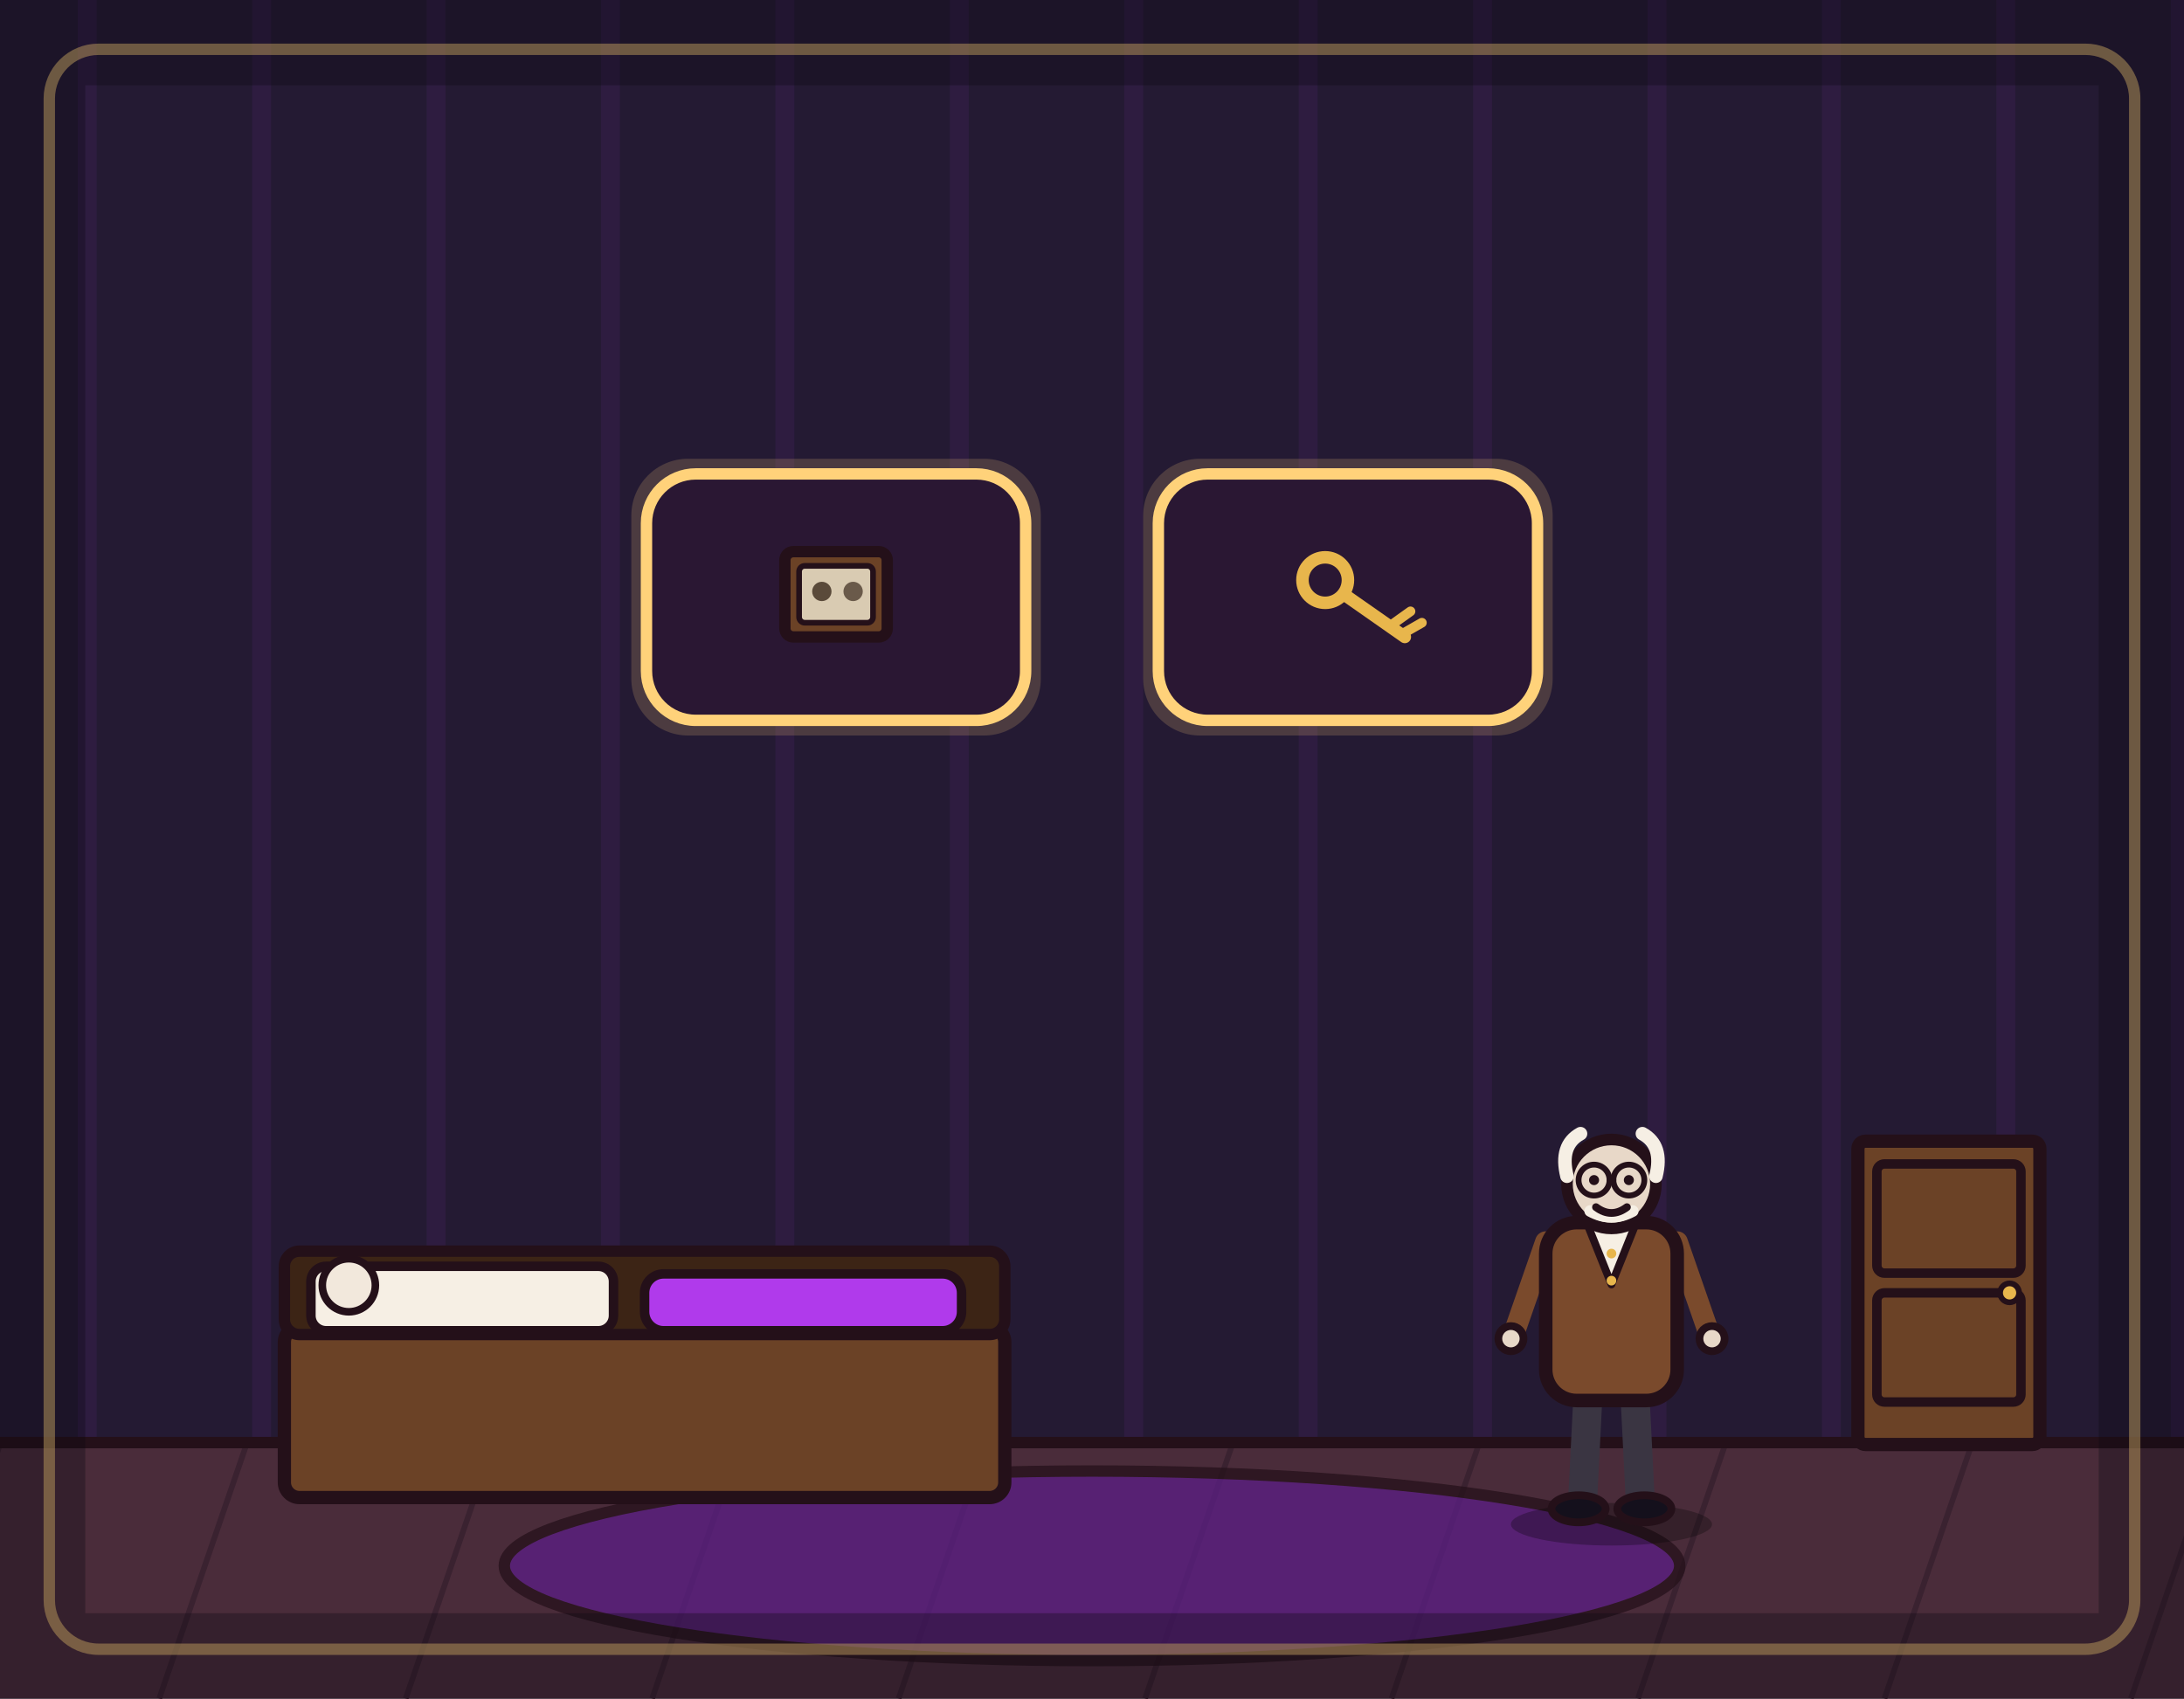
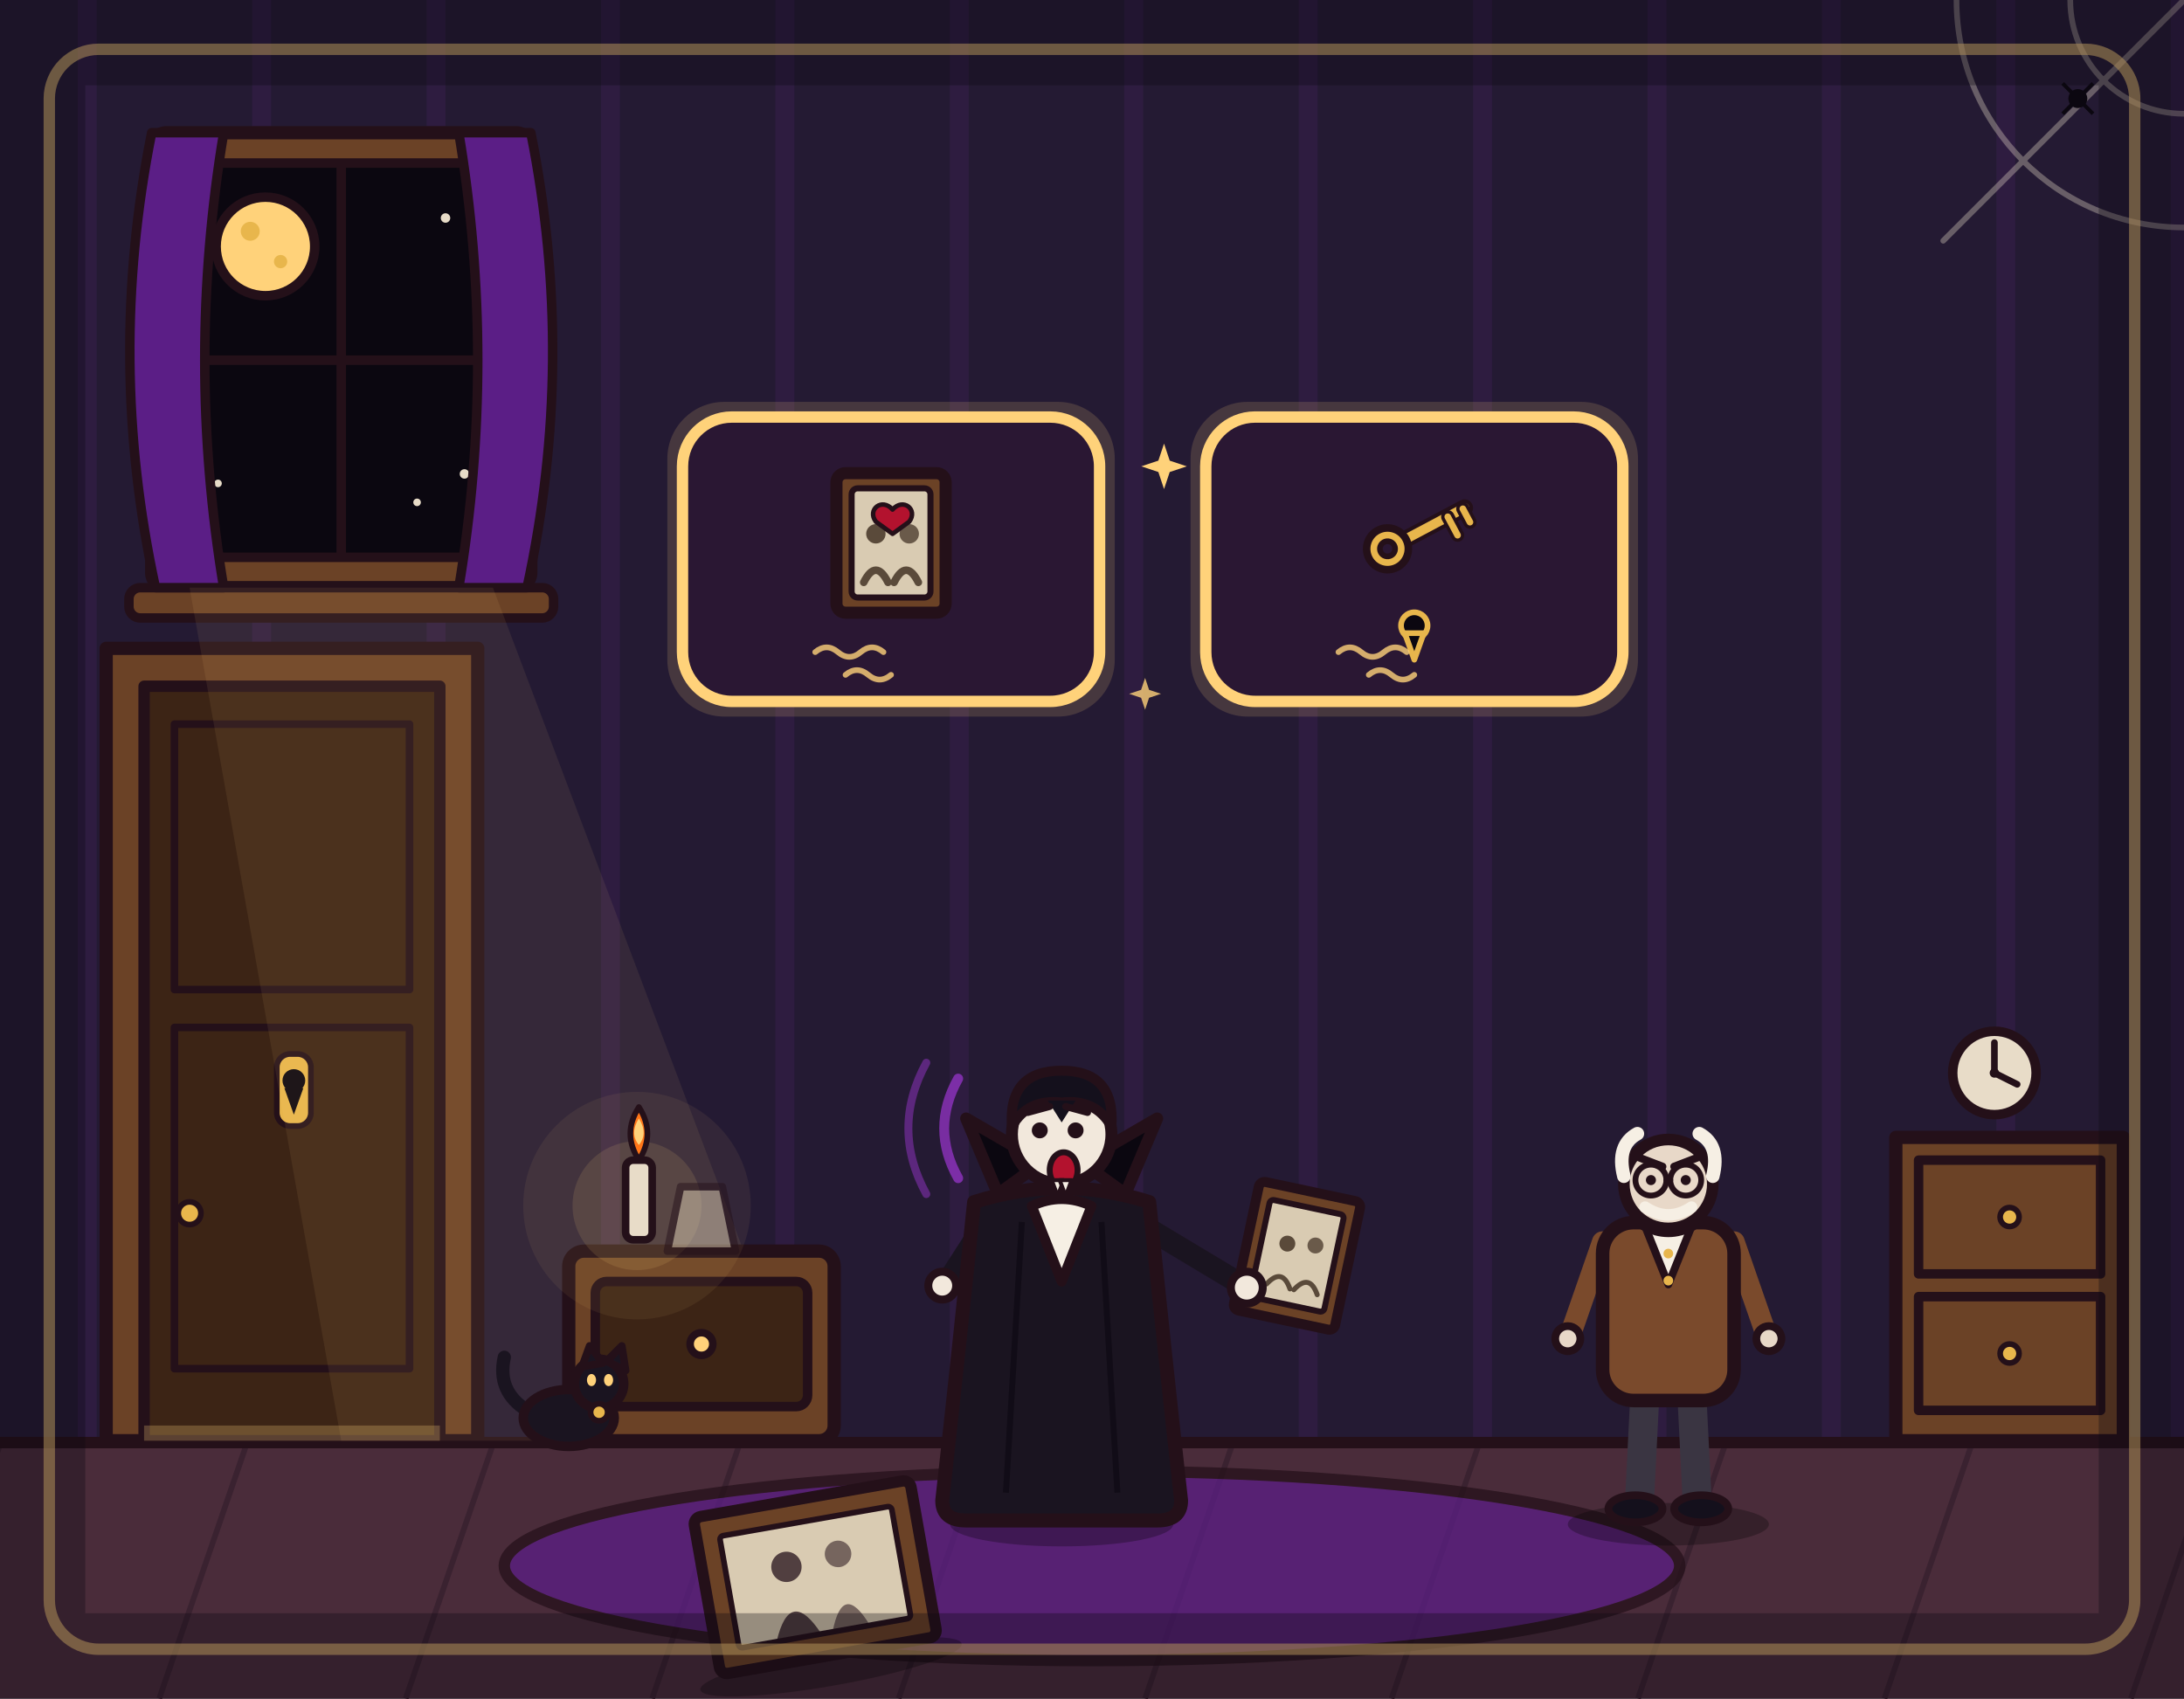
<svg xmlns="http://www.w3.org/2000/svg" viewBox="0 0 1152 896" width="1152" height="896">
  <rect x="0" y="0" width="1152" height="896" fill="#241a33" />
  <path d="M46 0V762M138 0V762M230 0V762M322 0V762M414 0V762M506 0V762M598 0V762M690 0V762M782 0V762M874 0V762M966 0V762M1058 0V762M1150 0V762" stroke="#b03aeb" stroke-width="10" opacity=".07" fill="none" />
+   <g fill="none" stroke="#e8dcc8" stroke-width="3" opacity=".35" stroke-linecap="round">
+     <path d="M1092 0A60 60 0 0 0 1152 60M1032 0A120 120 0 0 0 1152 120" />
+     <line x1="1152" y1="0" x2="1025" y2="127" />
+     <line x1="1152" y1="0" x2="1096" y2="56" />
+   </g>
+   <circle cx="1096" cy="52" r="5" fill="#0b0710" />
+   <path d="M1096 52L1088 44M1096 52L1104 44M1096 52L1088 60M1096 52L1104 60" stroke="#0b0710" stroke-width="2" fill="none" />
+   <g>
+     <rect x="80" y="70" width="200" height="240" rx="8" fill="#6b4226" stroke="#241019" stroke-width="7" stroke-linejoin="round" />
+     <rect x="96" y="86" width="168" height="208" fill="#0b0710" stroke="#241019" stroke-width="5" />
+     <line x1="180" y1="86" x2="180" y2="294" stroke="#241019" stroke-width="5" />
+     <line x1="96" y1="190" x2="264" y2="190" stroke="#241019" stroke-width="5" />
+     <circle cx="140" cy="130" r="26" fill="#ffd27a" stroke="#241019" stroke-width="5" />
+     <circle cx="132" cy="122" r="5" fill="#e8b64c" />
+     <circle cx="148" cy="138" r="3.5" fill="#e8b64c" />
+     <circle cx="235" cy="115" r="2.5" fill="#e8dcc8" />
+     <circle cx="245" cy="250" r="2.5" fill="#e8dcc8" />
+     <circle cx="115" cy="255" r="2" fill="#e8dcc8" />
+     <circle cx="220" cy="265" r="2" fill="#e8dcc8" />
+     <rect x="68" y="310" width="224" height="16" rx="6" fill="#6b4226" stroke="#241019" stroke-width="5" stroke-linejoin="round" />
+     <path d="M80 70Q56 190 82 310L118 310Q98 190 118 70Z" fill="#5b1e86" stroke="#241019" stroke-width="5" stroke-linejoin="round" />
+     <path d="M280 70Q304 190 278 310L242 310Q262 190 242 70Z" fill="#5b1e86" stroke="#241019" stroke-width="5" stroke-linejoin="round" />
+   </g>
+   <g>
+     <rect x="56" y="342" width="196" height="418" fill="#6b4226" stroke="#241019" stroke-width="7" stroke-linejoin="round" />
+     <rect x="76" y="362" width="156" height="398" fill="#3c2415" stroke="#241019" stroke-width="6" stroke-linejoin="round" />
+     <rect x="92" y="382" width="124" height="140" fill="none" stroke="#241019" stroke-width="4" stroke-linejoin="round" />
+     <rect x="92" y="542" width="124" height="180" fill="none" stroke="#241019" stroke-width="4" stroke-linejoin="round" />
+     <rect x="146" y="556" width="18" height="38" rx="7" fill="#e8b64c" stroke="#241019" stroke-width="3" />
+     <circle cx="155" cy="570" r="6" fill="#0b0710" />
+     <path d="M150 574L160 574L155 588Z" fill="#0b0710" />
+     <circle cx="100" cy="640" r="6" fill="#e8b64c" stroke="#241019" stroke-width="3" />
+   </g>
  <rect x="0" y="760" width="1152" height="136" fill="#4a2c3a" />
-   <path d="M0 762 L-46 896M130 762 L84 896M260 762 L214 896M390 762 L344 896M520 762 L474 896M650 762 L604 896M780 762 L734 896M910 762 L864 896M1040 762 L994 896M1170 762 L1124 896" stroke="#3a2230" stroke-width="3" fill="none" />
+   <path d="M0 762L-46 896M130 762L84 896M260 762L214 896M390 762L344 896M520 762L474 896M650 762L604 896M780 762L734 896M910 762L864 896M1040 762L994 896M1170 762L1124 896" stroke="#3a2230" stroke-width="3" fill="none" />
  <line x1="0" y1="761" x2="1152" y2="761" stroke="#241019" stroke-width="6" stroke-linecap="round" />
-   <ellipse cx="576" cy="826" rx="310" ry="50" fill="#5b1e86" stroke="#241019" stroke-width="6" stroke-linejoin="round" stroke-linecap="round" opacity="0.75" />
-   <rect x="150" y="700" width="380" height="90" rx="8" fill="#6b4226" stroke="#241019" stroke-width="7" stroke-linejoin="round" stroke-linecap="round" />
-   <rect x="150" y="660" width="380" height="44" rx="8" fill="#3c2415" stroke="#241019" stroke-width="6" stroke-linejoin="round" stroke-linecap="round" />
-   <rect x="164" y="668" width="159.6" height="34" rx="8" fill="#f6efe4" stroke="#241019" stroke-width="5" stroke-linejoin="round" stroke-linecap="round" />
-   <rect x="340" y="672" width="167.2" height="30" rx="10" fill="#b03aeb" stroke="#241019" stroke-width="5" stroke-linejoin="round" stroke-linecap="round" />
-   <circle cx="184" cy="678" r="14" fill="#f2e8dc" stroke="#241019" stroke-width="4" stroke-linejoin="round" stroke-linecap="round" />
-   <rect x="980" y="602" width="96" height="160" rx="4" fill="#6b4226" stroke="#241019" stroke-width="7" stroke-linejoin="round" stroke-linecap="round" />
-   <rect x="990" y="614" width="76" height="57.6" rx="4" fill="none" stroke="#241019" stroke-width="5" stroke-linejoin="round" stroke-linecap="round" />
-   <rect x="990" y="682" width="76" height="57.6" rx="4" fill="none" stroke="#241019" stroke-width="5" stroke-linejoin="round" stroke-linecap="round" />
-   <circle cx="1060" cy="682" r="5" fill="#e8b64c" stroke="#241019" stroke-width="3" stroke-linejoin="round" stroke-linecap="round" />
-   <rect x="333" y="242" width="216" height="146" rx="30" fill="#ffd27a" opacity="0.18" stroke="none" />
-   <rect x="341" y="250" width="200" height="130" rx="26" fill="#2a1733" stroke-width="6" stroke-linejoin="round" stroke-linecap="round" stroke="#ffd27a" />
-   <g transform="translate(441 315) scale(1.5)">
-     <rect x="-18" y="-16" width="36" height="30" rx="3" fill="#6b4226" stroke="#241019" stroke-width="4" stroke-linejoin="round" stroke-linecap="round" />
-     <rect x="-13" y="-11" width="26" height="20" rx="2" fill="#d9cbb2" stroke="#241019" stroke-width="2" stroke-linejoin="round" stroke-linecap="round" />
-     <circle cx="-5" cy="-2" r="3.4" fill="#5a4a3a" stroke-width="0" stroke-linejoin="round" stroke-linecap="round" stroke="none" />
-     <circle cx="6" cy="-2" r="3.4" fill="#6a5a4a" stroke-width="0" stroke-linejoin="round" stroke-linecap="round" stroke="none" />
+   <polygon points="100,310 260,310 430,760 180,760" fill="#ffd27a" opacity=".08" />
+   <rect x="76" y="752" width="156" height="8" fill="#ffd27a" opacity=".25" />
+   <ellipse cx="576" cy="826" rx="310" ry="50" fill="#5b1e86" stroke="#241019" stroke-width="6" stroke-linejoin="round" opacity=".75" />
+   <g>
+     <rect x="300" y="660" width="140" height="100" rx="8" fill="#6b4226" stroke="#241019" stroke-width="7" stroke-linejoin="round" />
+     <rect x="314" y="676" width="112" height="66" rx="6" fill="#3c2415" stroke="#241019" stroke-width="5" stroke-linejoin="round" />
+     <circle cx="370" cy="709" r="6" fill="#ffd27a" stroke="#241019" stroke-width="4" />
+     <circle cx="336" cy="636" r="60" fill="#ffd27a" opacity=".07" />
+     <circle cx="336" cy="636" r="34" fill="#ffd27a" opacity=".12" />
+     <rect x="330" y="612" width="14" height="42" rx="4" fill="#e8dcc8" stroke="#241019" stroke-width="4" stroke-linejoin="round" />
+     <path d="M337 612Q346 598 337 584Q328 598 337 612Z" fill="#ff7518" stroke="#241019" stroke-width="3" stroke-linejoin="round" />
+     <path d="M337 604Q342 598 337 590Q332 598 337 604Z" fill="#ffd27a" />
+     <path d="M352 660L359 626L381 626L388 660Z" fill="#d9cbb2" opacity=".5" stroke="#241019" stroke-width="4" stroke-linejoin="round" />
  </g>
-   <rect x="603" y="242" width="216" height="146" rx="30" fill="#ffd27a" opacity="0.18" stroke="none" />
-   <rect x="611" y="250" width="200" height="130" rx="26" fill="#2a1733" stroke-width="6" stroke-linejoin="round" stroke-linecap="round" stroke="#ffd27a" />
-   <g transform="translate(711 315) scale(1.5)">
-     <circle cx="-8" cy="-6" r="8" fill="none" stroke-width="4.4" stroke-linejoin="round" stroke-linecap="round" stroke="#e8b64c" />
-     <line x1="0" y1="0" x2="20" y2="14" stroke="#e8b64c" stroke-width="4.4" stroke-linecap="round" />
-     <line x1="15" y1="10" x2="22" y2="5" stroke="#e8b64c" stroke-width="3.4" stroke-linecap="round" />
-     <line x1="19" y1="13" x2="26" y2="9" stroke="#e8b64c" stroke-width="3.4" stroke-linecap="round" />
+   <g>
+     <rect x="1000" y="600" width="120" height="160" fill="#6b4226" stroke="#241019" stroke-width="7" stroke-linejoin="round" />
+     <rect x="1012" y="612" width="96" height="60" fill="none" stroke="#241019" stroke-width="5" stroke-linejoin="round" />
+     <rect x="1012" y="684" width="96" height="60" fill="none" stroke="#241019" stroke-width="5" stroke-linejoin="round" />
+     <circle cx="1060" cy="642" r="5" fill="#e8b64c" stroke="#241019" stroke-width="3" />
+     <circle cx="1060" cy="714" r="5" fill="#e8b64c" stroke="#241019" stroke-width="3" />
+     <circle cx="1052" cy="566" r="22" fill="#e8dcc8" stroke="#241019" stroke-width="5" />
+     <path d="M1052 566L1052 550M1052 566L1064 572" stroke="#241019" stroke-width="3.5" stroke-linecap="round" fill="none" />
+     <circle cx="1052" cy="566" r="2.5" fill="#241019" />
  </g>
-   <g transform="translate(850 800) scale(1.02 1.02)">
-     <ellipse cx="0" cy="4" rx="52" ry="11" fill="#000000" stroke-width="0" stroke-linejoin="round" stroke-linecap="round" stroke="none" opacity="0.28" />
-     <path d="M-12 -66 L-15 -6" fill="none" stroke="#3a3542" stroke-width="15" stroke-linecap="round" stroke-linejoin="round" />
-     <path d="M12 -66 L15 -6" fill="none" stroke="#3a3542" stroke-width="15" stroke-linecap="round" stroke-linejoin="round" />
-     <ellipse cx="-17" cy="-4" rx="14" ry="7" fill="#14101c" stroke="#241019" stroke-width="4" stroke-linejoin="round" stroke-linecap="round" />
-     <ellipse cx="17" cy="-4" rx="14" ry="7" fill="#14101c" stroke="#241019" stroke-width="4" stroke-linejoin="round" stroke-linecap="round" />
-     <path d="M-34 -142 L-50 -96" fill="none" stroke="#7a4a2c" stroke-width="11" stroke-linecap="round" stroke-linejoin="round" />
-     <circle cx="-52" cy="-92" r="6.5" fill="#e8d8c8" stroke="#241019" stroke-width="4" stroke-linejoin="round" stroke-linecap="round" />
-     <path d="M34 -142 L50 -96" fill="none" stroke="#7a4a2c" stroke-width="11" stroke-linecap="round" stroke-linejoin="round" />
-     <circle cx="52" cy="-92" r="6.5" fill="#e8d8c8" stroke="#241019" stroke-width="4" stroke-linejoin="round" stroke-linecap="round" />
-     <rect x="-34" y="-152" width="68" height="92" rx="16" fill="#7a4a2c" stroke="#241019" stroke-width="7" stroke-linejoin="round" stroke-linecap="round" />
-     <path d="M-12 -150 L0 -120 L12 -150 Z" fill="#f6efe4" stroke="#241019" stroke-width="4" stroke-linejoin="round" stroke-linecap="round" />
-     <circle cx="0" cy="-136" r="2.5" fill="#e8b64c" stroke-width="0" stroke-linejoin="round" stroke-linecap="round" stroke="none" />
-     <circle cx="0" cy="-122" r="2.5" fill="#e8b64c" stroke-width="0" stroke-linejoin="round" stroke-linecap="round" stroke="none" />
-     <circle cx="0" cy="-172" r="23" fill="#e8d8c8" stroke="#241019" stroke-width="6" stroke-linejoin="round" stroke-linecap="round" />
-     <path d="M-23 -176 Q-27 -192 -16 -198" fill="none" stroke="#f6efe4" stroke-width="7" stroke-linecap="round" stroke-linejoin="round" />
-     <path d="M23 -176 Q27 -192 16 -198" fill="none" stroke="#f6efe4" stroke-width="7" stroke-linecap="round" stroke-linejoin="round" />
-     <circle cx="-9" cy="-174" r="2.6" fill="#241019" stroke-width="0" stroke-linejoin="round" stroke-linecap="round" stroke="none" />
-     <circle cx="9" cy="-174" r="2.6" fill="#241019" stroke-width="0" stroke-linejoin="round" stroke-linecap="round" stroke="none" />
-     <circle cx="-9" cy="-174" r="8" fill="none" stroke="#241019" stroke-width="3" stroke-linejoin="round" stroke-linecap="round" />
-     <circle cx="9" cy="-174" r="8" fill="none" stroke="#241019" stroke-width="3" stroke-linejoin="round" stroke-linecap="round" />
+   <g transform="translate(430 832) rotate(-10)">
+     <ellipse cx="0" cy="48" rx="70" ry="10" fill="#000000" opacity=".3" />
+     <rect x="-58" y="-42" width="116" height="84" rx="4" fill="#6b4226" stroke="#241019" stroke-width="6" stroke-linejoin="round" />
+     <rect x="-46" y="-30" width="92" height="60" rx="2" fill="#d9cbb2" stroke="#241019" stroke-width="3" />
+     <circle cx="-14" cy="-8" r="8" fill="#241019" opacity=".75" />
+     <path d="M-26 30Q-14 2 -2 30Z" fill="#241019" opacity=".75" />
+     <circle cx="14" cy="-10" r="7" fill="#241019" opacity=".55" />
+     <path d="M4 30Q14 4 24 30Z" fill="#241019" opacity=".55" />
+   </g>
+   <g transform="translate(300 748)">
+     <path d="M-22 -4Q-38 -14 -34 -32" stroke="#1a1420" stroke-width="7" stroke-linecap="round" fill="none" />
+     <ellipse cx="0" cy="0" rx="24" ry="15" fill="#1a1420" stroke="#241019" stroke-width="5" stroke-linejoin="round" />
+     <circle cx="16" cy="-18" r="13" fill="#1a1420" stroke="#241019" stroke-width="5" />
+     <path d="M7 -27L11 -38L18 -29Z" fill="#1a1420" stroke="#241019" stroke-width="4" stroke-linejoin="round" />
+     <path d="M20 -30L28 -38L30 -25Z" fill="#1a1420" stroke="#241019" stroke-width="4" stroke-linejoin="round" />
+     <ellipse cx="12" cy="-20" rx="2.4" ry="3.2" fill="#ffd27a" />
+     <ellipse cx="21" cy="-20" rx="2.4" ry="3.2" fill="#ffd27a" />
+     <circle cx="16" cy="-3" r="4.5" fill="#e8b64c" stroke="#241019" stroke-width="3" />
+   </g>
+   <g>
+     <rect x="352" y="212" width="236" height="166" rx="30" fill="#ffd27a" opacity=".16" />
+     <rect x="360" y="220" width="220" height="150" rx="26" fill="#2a1733" stroke="#ffd27a" stroke-width="6" stroke-linejoin="round" />
+     <g transform="translate(470 288) scale(1.6)">
+       <rect x="-18" y="-24" width="36" height="46" rx="3" fill="#6b4226" stroke="#241019" stroke-width="4" stroke-linejoin="round" />
+       <rect x="-13" y="-19" width="26" height="36" rx="2" fill="#d9cbb2" stroke="#241019" stroke-width="2" stroke-linejoin="round" />
+       <circle cx="-5" cy="-4" r="3.2" fill="#5a4a3a" />
+       <circle cx="6" cy="-4" r="3.2" fill="#6a5a4a" />
+       <path d="M-9 12Q-5 4 -1 12M1 12Q5 4 9 12" stroke="#5a4a3a" stroke-width="2.5" fill="none" stroke-linecap="round" />
+       <path d="M0.5 -12C-3 -16 -8 -12 -5 -8L0.5 -4L6 -8C9 -12 4 -16 0.5 -12Z" fill="#b3122e" stroke="#241019" stroke-width="1.5" stroke-linejoin="round" />
+     </g>
+     <path d="M430 344q6 -5 12 0q6 5 12 0q6 -5 12 0M446 356q6 -5 12 0q6 5 12 0" stroke="#ffd27a" stroke-width="3" fill="none" opacity=".8" stroke-linecap="round" />
+   </g>
+   <g>
+     <rect x="628" y="212" width="236" height="166" rx="30" fill="#ffd27a" opacity=".16" />
+     <rect x="636" y="220" width="220" height="150" rx="26" fill="#2a1733" stroke="#ffd27a" stroke-width="6" stroke-linejoin="round" />
+     <g transform="translate(746 282) rotate(-28)">
+       <line x1="-4" y1="0" x2="30" y2="0" stroke="#241019" stroke-width="9" stroke-linecap="round" />
+       <line x1="-4" y1="0" x2="30" y2="0" stroke="#e8b64c" stroke-width="5" stroke-linecap="round" />
+       <line x1="20" y1="0" x2="20" y2="11" stroke="#241019" stroke-width="7" stroke-linecap="round" />
+       <line x1="20" y1="0" x2="20" y2="11" stroke="#e8b64c" stroke-width="3.5" stroke-linecap="round" />
+       <line x1="29" y1="0" x2="29" y2="8" stroke="#241019" stroke-width="7" stroke-linecap="round" />
+       <line x1="29" y1="0" x2="29" y2="8" stroke="#e8b64c" stroke-width="3.5" stroke-linecap="round" />
+       <circle cx="-16" cy="0" r="11" fill="#e8b64c" stroke="#241019" stroke-width="4" />
+       <circle cx="-16" cy="0" r="4" fill="#2a1733" stroke="#241019" stroke-width="3" />
+     </g>
+     <circle cx="746" cy="330" r="7" fill="#0b0710" stroke="#e8b64c" stroke-width="3" />
+     <path d="M741 334L751 334L746 348Z" fill="#0b0710" stroke="#e8b64c" stroke-width="3" stroke-linejoin="round" />
+     <path d="M706 344q6 -5 12 0q6 5 12 0q6 -5 12 0M722 356q6 -5 12 0q6 5 12 0" stroke="#ffd27a" stroke-width="3" fill="none" opacity=".8" stroke-linecap="round" />
+   </g>
+   <path d="M0 -12L3 -3L12 0L3 3L0 12L-3 3L-12 0L-3 -3Z" transform="translate(614 246)" fill="#ffd27a" />
+   <path d="M0 -12L3 -3L12 0L3 3L0 12L-3 3L-12 0L-3 -3Z" transform="translate(604 366) scale(.7)" fill="#ffd27a" opacity=".8" />
+   <g transform="translate(560 800) scale(1.05)">
+     <ellipse cx="0" cy="4" rx="56" ry="11" fill="#000000" opacity=".28" />
+     <path d="M-52 -220Q-66 -195 -52 -170" fill="none" stroke="#b03aeb" stroke-width="5" opacity=".6" stroke-linecap="round" />
+     <path d="M-68 -228Q-86 -195 -68 -162" fill="none" stroke="#b03aeb" stroke-width="4" opacity=".4" stroke-linecap="round" />
+     <path d="M-12 -62L-16 -6" fill="none" stroke="#241a2e" stroke-width="15" stroke-linecap="round" />
+     <path d="M12 -62L16 -6" fill="none" stroke="#241a2e" stroke-width="15" stroke-linecap="round" />
+     <ellipse cx="-18" cy="-4" rx="15" ry="7" fill="#14101c" stroke="#241019" stroke-width="4" stroke-linejoin="round" />
+     <ellipse cx="18" cy="-4" rx="15" ry="7" fill="#14101c" stroke="#241019" stroke-width="4" stroke-linejoin="round" />
+     <path d="M-38 -148L-56 -120" fill="none" stroke="#1a1420" stroke-width="11" stroke-linecap="round" />
+     <circle cx="-60" cy="-116" r="7" fill="#f2e8dc" stroke="#241019" stroke-width="4" />
+     <path d="M38 -148L88 -118" fill="none" stroke="#1a1420" stroke-width="11" stroke-linecap="round" />
+     <g transform="translate(118 -130) rotate(12)">
+       <rect x="-26" y="-34" width="52" height="66" rx="3" fill="#6b4226" stroke="#241019" stroke-width="5" stroke-linejoin="round" />
+       <rect x="-19" y="-26" width="38" height="50" rx="2" fill="#d9cbb2" stroke="#241019" stroke-width="3" />
+       <circle cx="-6" cy="-6" r="4" fill="#5a4a3a" />
+       <circle cx="8" cy="-8" r="4" fill="#6a5a4a" />
+       <path d="M-12 16Q-6 6 0 16M2 16Q8 6 14 16" stroke="#5a4a3a" stroke-width="2.5" fill="none" stroke-linecap="round" />
+     </g>
+     <circle cx="93" cy="-115" r="8" fill="#f2e8dc" stroke="#241019" stroke-width="4" />
+     <path d="M-44 -158Q-52 -80 -60 -8Q-60 2 -48 2L48 2Q60 2 60 -8Q52 -80 44 -158Q0 -172 -44 -158Z" fill="#1a1420" stroke="#241019" stroke-width="7" stroke-linejoin="round" />
+     <path d="M-20 -148Q-24 -80 -28 -12M20 -148Q24 -80 28 -12" fill="none" stroke="#0b0710" stroke-width="3" opacity=".6" />
+     <path d="M-32 -162L-48 -200L-10 -178Z" fill="#0b0710" stroke="#241019" stroke-width="6" stroke-linejoin="round" />
+     <path d="M32 -162L48 -200L10 -178Z" fill="#0b0710" stroke="#241019" stroke-width="6" stroke-linejoin="round" />
+     <path d="M-15 -156L0 -118L15 -156Q0 -163 -15 -156Z" fill="#f6efe4" stroke="#241019" stroke-width="5" stroke-linejoin="round" />
+     <circle cx="0" cy="-192" r="25" fill="#f2e8dc" stroke="#241019" stroke-width="6" stroke-linejoin="round" />
+     <path d="M-25 -196Q-27 -224 0 -224Q27 -224 25 -196Q17 -210 0 -208Q-17 -210 -25 -196Z" fill="#14101c" stroke="#241019" stroke-width="5" stroke-linejoin="round" />
+     <path d="M-7 -209L0 -198L7 -209Z" fill="#14101c" />
+     <circle cx="-11" cy="-194" r="4" fill="#241019" />
+     <circle cx="7" cy="-194" r="4" fill="#241019" />
+     <path d="M-17 -203L-6 -206M2 -206L13 -203" stroke="#241019" stroke-width="3.5" stroke-linecap="round" />
+     <ellipse cx="1" cy="-174" rx="7" ry="9" fill="#b3122e" stroke="#241019" stroke-width="3" />
+     <path d="M-5 -169L-2 -161L1 -169Z" fill="#f6efe4" stroke="#241019" stroke-width="2" stroke-linejoin="round" />
+     <path d="M-1 -169L2 -161L5 -169Z" fill="#f6efe4" stroke="#241019" stroke-width="2" stroke-linejoin="round" />
+   </g>
+   <g transform="translate(880 800) scale(1.02)">
+     <ellipse cx="0" cy="4" rx="52" ry="11" fill="#000000" opacity=".28" />
+     <path d="M-12 -66L-15 -6" fill="none" stroke="#3a3542" stroke-width="15" stroke-linecap="round" />
+     <path d="M12 -66L15 -6" fill="none" stroke="#3a3542" stroke-width="15" stroke-linecap="round" />
+     <ellipse cx="-17" cy="-4" rx="14" ry="7" fill="#14101c" stroke="#241019" stroke-width="4" stroke-linejoin="round" />
+     <ellipse cx="17" cy="-4" rx="14" ry="7" fill="#14101c" stroke="#241019" stroke-width="4" stroke-linejoin="round" />
+     <path d="M-34 -142L-50 -96" fill="none" stroke="#7a4a2c" stroke-width="11" stroke-linecap="round" />
+     <circle cx="-52" cy="-92" r="6.5" fill="#e8d8c8" stroke="#241019" stroke-width="4" />
+     <path d="M34 -142L50 -96" fill="none" stroke="#7a4a2c" stroke-width="11" stroke-linecap="round" />
+     <circle cx="52" cy="-92" r="6.5" fill="#e8d8c8" stroke="#241019" stroke-width="4" />
+     <rect x="-34" y="-152" width="68" height="92" rx="16" fill="#7a4a2c" stroke="#241019" stroke-width="7" stroke-linejoin="round" />
+     <path d="M-12 -150L0 -120L12 -150Z" fill="#f6efe4" stroke="#241019" stroke-width="4" stroke-linejoin="round" />
+     <circle cx="0" cy="-136" r="2.5" fill="#e8b64c" />
+     <circle cx="0" cy="-122" r="2.5" fill="#e8b64c" />
+     <circle cx="0" cy="-172" r="23" fill="#e8d8c8" stroke="#241019" stroke-width="6" stroke-linejoin="round" />
+     <path d="M-23 -176Q-27 -192 -16 -198" fill="none" stroke="#f6efe4" stroke-width="7" stroke-linecap="round" />
+     <path d="M23 -176Q27 -192 16 -198" fill="none" stroke="#f6efe4" stroke-width="7" stroke-linecap="round" />
+     <path d="M-16 -186L-3 -181M16 -186L3 -181" stroke="#241019" stroke-width="4" stroke-linecap="round" fill="none" />
+     <circle cx="-9" cy="-174" r="2.6" fill="#241019" />
+     <circle cx="9" cy="-174" r="2.6" fill="#241019" />
+     <circle cx="-9" cy="-174" r="8" fill="none" stroke="#241019" stroke-width="3" />
+     <circle cx="9" cy="-174" r="8" fill="none" stroke="#241019" stroke-width="3" />
    <line x1="-1" y1="-174" x2="1" y2="-174" stroke="#241019" stroke-width="3" stroke-linecap="round" />
-     <path d="M-11 -158 Q0 -152 11 -158" fill="none" stroke="#f6efe4" stroke-width="6" stroke-linecap="round" stroke-linejoin="round" />
-     <path d="M-8 -160 Q0 -154 8 -160" fill="none" stroke="#241019" stroke-width="4" stroke-linecap="round" stroke-linejoin="round" />
+     <path d="M-12 -160Q0 -152 12 -160" fill="none" stroke="#f6efe4" stroke-width="6" stroke-linecap="round" />
+     <path d="M-13 -150Q0 -143 13 -150" fill="none" stroke="#241019" stroke-width="4" stroke-linecap="round" />
  </g>
-   <rect x="26" y="26" width="1100" height="844" rx="26" fill="none" stroke="#ffd27a" stroke-width="6" opacity="0.55" />
-   <rect x="0" y="0" width="1152" height="896" fill="none" stroke="#0b0710" stroke-width="90" opacity="0.32" />
+   <rect x="26" y="26" width="1100" height="844" rx="26" fill="none" stroke="#ffd27a" stroke-width="6" opacity=".55" />
+   <rect x="0" y="0" width="1152" height="896" fill="none" stroke="#0b0710" stroke-width="90" opacity=".32" />
</svg>
